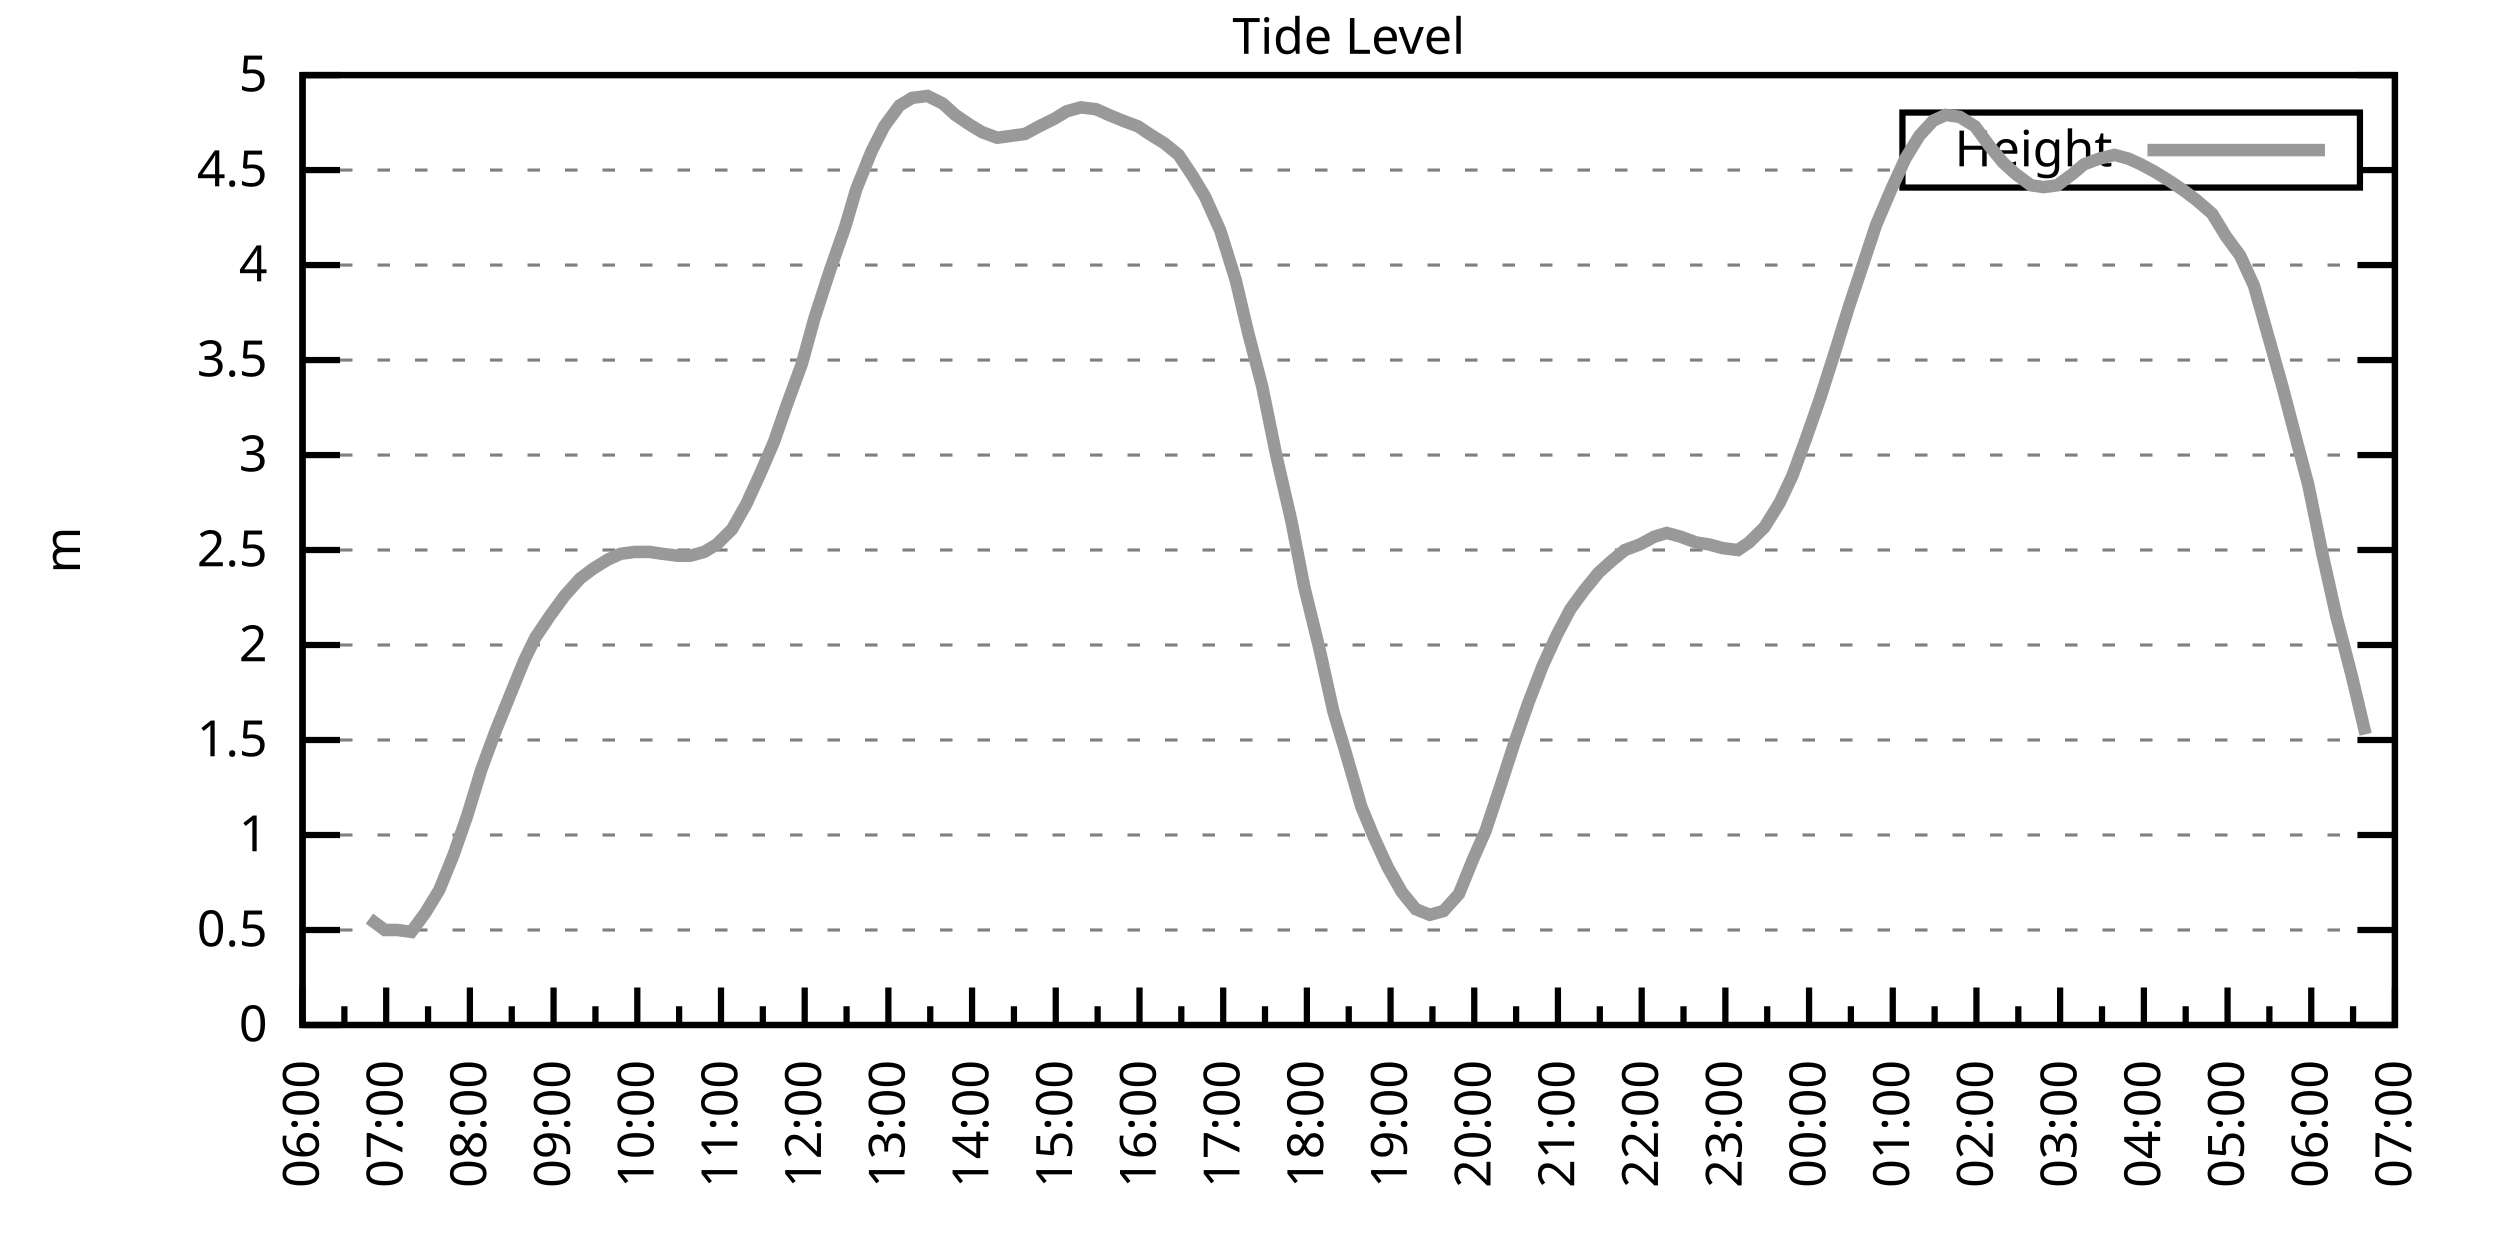
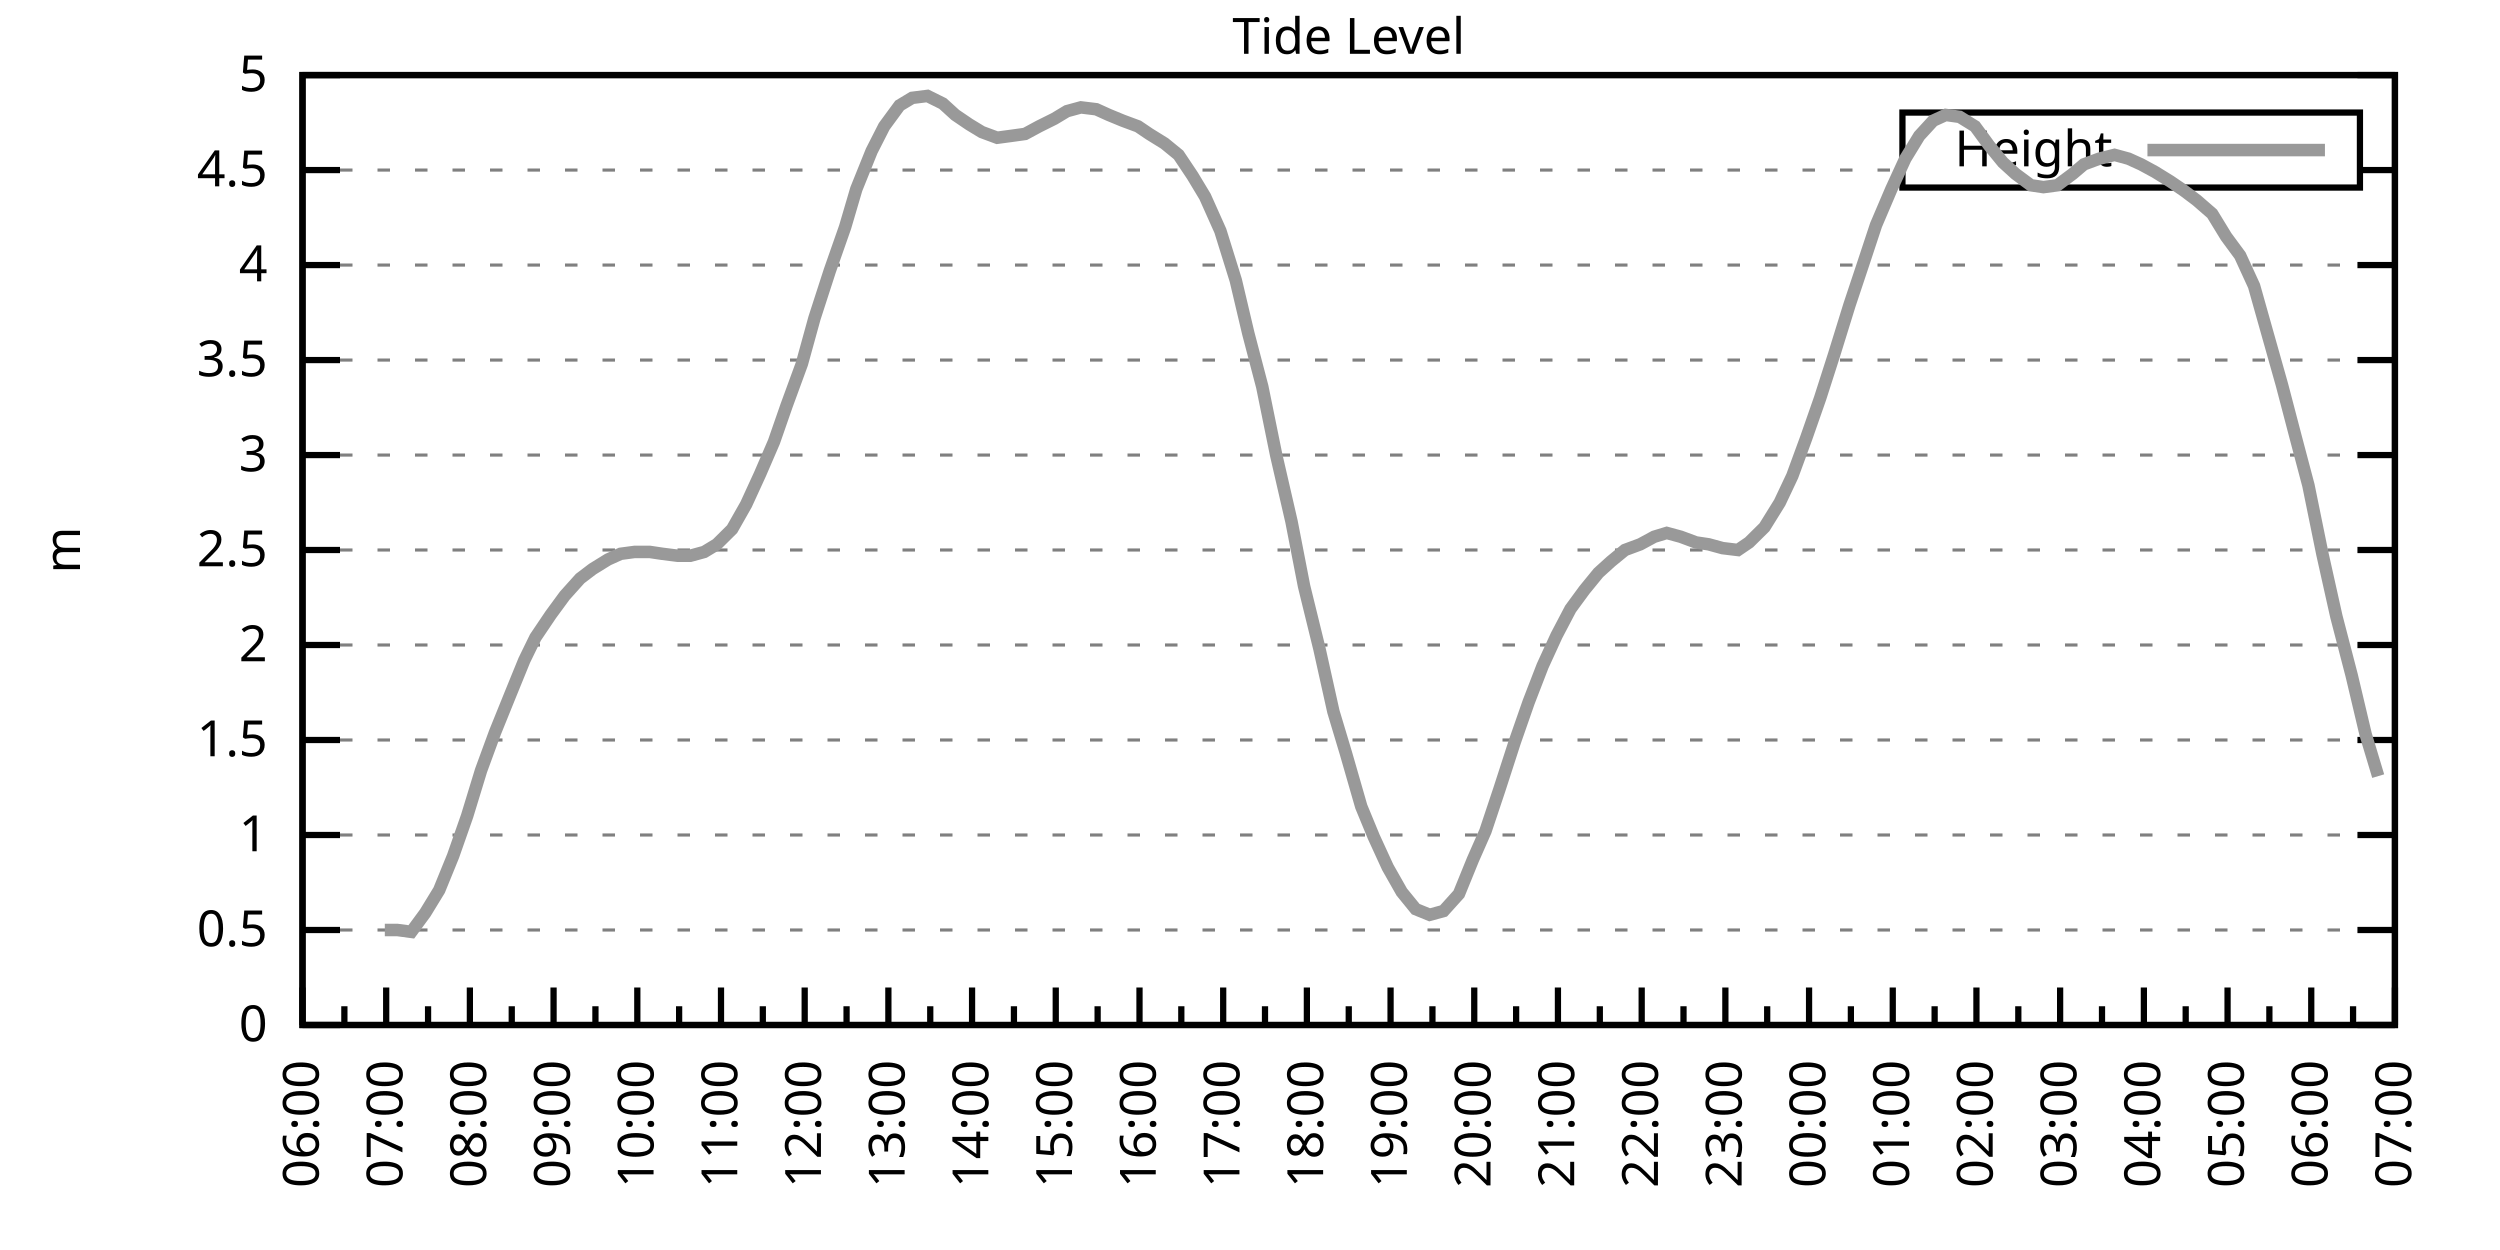
<svg xmlns="http://www.w3.org/2000/svg" xmlns:xlink="http://www.w3.org/1999/xlink" width="400" height="200" viewBox="0 0 400 200">
  <g id="gnuplot_canvas">
    <rect x="0" y="0" width="400" height="200" fill="none" />
    <defs>
      <circle id="gpDot" r="0.5" stroke-width="0.5" stroke="currentColor" />
      <path id="gpPt0" stroke-width="0.333" stroke="currentColor" d="M-1,0 h2 M0,-1 v2" />
      <path id="gpPt1" stroke-width="0.333" stroke="currentColor" d="M-1,-1 L1,1 M1,-1 L-1,1" />
      <path id="gpPt2" stroke-width="0.333" stroke="currentColor" d="M-1,0 L1,0 M0,-1 L0,1 M-1,-1 L1,1 M-1,1 L1,-1" />
      <rect id="gpPt3" stroke-width="0.333" stroke="currentColor" x="-1" y="-1" width="2" height="2" />
      <rect id="gpPt4" stroke-width="0.333" stroke="currentColor" fill="currentColor" x="-1" y="-1" width="2" height="2" />
      <circle id="gpPt5" stroke-width="0.333" stroke="currentColor" cx="0" cy="0" r="1" />
      <use xlink:href="#gpPt5" id="gpPt6" fill="currentColor" stroke="none" />
      <path id="gpPt7" stroke-width="0.333" stroke="currentColor" d="M0,-1.33 L-1.33,0.67 L1.33,0.67 z" />
      <use xlink:href="#gpPt7" id="gpPt8" fill="currentColor" stroke="none" />
      <use xlink:href="#gpPt7" id="gpPt9" stroke="currentColor" transform="rotate(180)" />
      <use xlink:href="#gpPt9" id="gpPt10" fill="currentColor" stroke="none" />
      <use xlink:href="#gpPt3" id="gpPt11" stroke="currentColor" transform="rotate(45)" />
      <use xlink:href="#gpPt11" id="gpPt12" fill="currentColor" stroke="none" />
      <path id="gpPt13" stroke-width="0.333" stroke="currentColor" d="M0,1.330 L1.265,0.411 L0.782,-1.067 L-0.782,-1.076 L-1.265,0.411 z" />
      <use xlink:href="#gpPt13" id="gpPt14" fill="currentColor" stroke="none" />
      <filter id="textbox" filterUnits="objectBoundingBox" x="0" y="0" height="1" width="1">
        <feFlood flood-color="white" flood-opacity="1" result="bgnd" />
        <feComposite in="SourceGraphic" in2="bgnd" operator="atop" />
      </filter>
      <filter id="greybox" filterUnits="objectBoundingBox" x="0" y="0" height="1" width="1">
        <feFlood flood-color="lightgrey" flood-opacity="1" result="grey" />
        <feComposite in="SourceGraphic" in2="grey" operator="atop" />
      </filter>
    </defs>
    <g fill="none" color="white" stroke="currentColor" stroke-width="1.00" stroke-linecap="butt" stroke-linejoin="miter">
</g>
    <g fill="none" color="black" stroke="currentColor" stroke-width="1.00" stroke-linecap="butt" stroke-linejoin="miter">
      <g stroke="none" shape-rendering="crispEdges">
        <polygon fill="rgb(255, 255, 255)" points="48.40,164.00 383.18,164.00 383.18,12.02 48.40,12.02 " />
      </g>
    </g>
    <g fill="none" color="black" stroke="currentColor" stroke-width="1.00" stroke-linecap="butt" stroke-linejoin="miter">
</g>
    <g fill="none" color="black" stroke="black" stroke-width="0.50" stroke-linecap="butt" stroke-linejoin="miter">
</g>
    <g fill="none" color="gray" stroke="currentColor" stroke-width="0.50" stroke-linecap="butt" stroke-linejoin="miter">
      <path stroke="gray" stroke-dasharray="2,4" class="gridline" d="M48.40,164.00 L383.19,164.00  " />
    </g>
    <g fill="none" color="gray" stroke="gray" stroke-width="1.00" stroke-linecap="butt" stroke-linejoin="miter">
</g>
    <g fill="none" color="black" stroke="currentColor" stroke-width="1.00" stroke-linecap="butt" stroke-linejoin="miter">
      <path stroke="black" d="M48.40,164.00 L54.40,164.00 M383.19,164.00 L377.19,164.00  " />
      <g transform="translate(42.80,166.60)" stroke="none" fill="black" font-family="Sans" font-size="8.00" text-anchor="end">
        <text>
          <tspan font-family="Sans"> 0</tspan>
        </text>
      </g>
    </g>
    <g fill="none" color="black" stroke="currentColor" stroke-width="1.00" stroke-linecap="butt" stroke-linejoin="miter">
</g>
    <g fill="none" color="black" stroke="black" stroke-width="0.50" stroke-linecap="butt" stroke-linejoin="miter">
</g>
    <g fill="none" color="gray" stroke="currentColor" stroke-width="0.50" stroke-linecap="butt" stroke-linejoin="miter">
      <path stroke="gray" stroke-dasharray="2,4" class="gridline" d="M48.40,148.80 L383.19,148.80  " />
    </g>
    <g fill="none" color="gray" stroke="gray" stroke-width="1.00" stroke-linecap="butt" stroke-linejoin="miter">
</g>
    <g fill="none" color="black" stroke="currentColor" stroke-width="1.00" stroke-linecap="butt" stroke-linejoin="miter">
      <path stroke="black" d="M48.40,148.80 L54.40,148.80 M383.19,148.80 L377.19,148.80  " />
      <g transform="translate(42.80,151.40)" stroke="none" fill="black" font-family="Sans" font-size="8.00" text-anchor="end">
        <text>
          <tspan font-family="Sans"> 0.5</tspan>
        </text>
      </g>
    </g>
    <g fill="none" color="black" stroke="currentColor" stroke-width="1.00" stroke-linecap="butt" stroke-linejoin="miter">
</g>
    <g fill="none" color="black" stroke="black" stroke-width="0.50" stroke-linecap="butt" stroke-linejoin="miter">
</g>
    <g fill="none" color="gray" stroke="currentColor" stroke-width="0.50" stroke-linecap="butt" stroke-linejoin="miter">
      <path stroke="gray" stroke-dasharray="2,4" class="gridline" d="M48.40,133.60 L383.19,133.60  " />
    </g>
    <g fill="none" color="gray" stroke="gray" stroke-width="1.00" stroke-linecap="butt" stroke-linejoin="miter">
</g>
    <g fill="none" color="black" stroke="currentColor" stroke-width="1.00" stroke-linecap="butt" stroke-linejoin="miter">
      <path stroke="black" d="M48.40,133.60 L54.40,133.60 M383.19,133.60 L377.19,133.60  " />
      <g transform="translate(42.80,136.20)" stroke="none" fill="black" font-family="Sans" font-size="8.00" text-anchor="end">
        <text>
          <tspan font-family="Sans"> 1</tspan>
        </text>
      </g>
    </g>
    <g fill="none" color="black" stroke="currentColor" stroke-width="1.00" stroke-linecap="butt" stroke-linejoin="miter">
</g>
    <g fill="none" color="black" stroke="black" stroke-width="0.50" stroke-linecap="butt" stroke-linejoin="miter">
</g>
    <g fill="none" color="gray" stroke="currentColor" stroke-width="0.50" stroke-linecap="butt" stroke-linejoin="miter">
      <path stroke="gray" stroke-dasharray="2,4" class="gridline" d="M48.40,118.40 L383.19,118.40  " />
    </g>
    <g fill="none" color="gray" stroke="gray" stroke-width="1.00" stroke-linecap="butt" stroke-linejoin="miter">
</g>
    <g fill="none" color="black" stroke="currentColor" stroke-width="1.00" stroke-linecap="butt" stroke-linejoin="miter">
      <path stroke="black" d="M48.40,118.40 L54.40,118.40 M383.19,118.40 L377.19,118.40  " />
      <g transform="translate(42.80,121.00)" stroke="none" fill="black" font-family="Sans" font-size="8.00" text-anchor="end">
        <text>
          <tspan font-family="Sans"> 1.5</tspan>
        </text>
      </g>
    </g>
    <g fill="none" color="black" stroke="currentColor" stroke-width="1.00" stroke-linecap="butt" stroke-linejoin="miter">
</g>
    <g fill="none" color="black" stroke="black" stroke-width="0.50" stroke-linecap="butt" stroke-linejoin="miter">
</g>
    <g fill="none" color="gray" stroke="currentColor" stroke-width="0.50" stroke-linecap="butt" stroke-linejoin="miter">
      <path stroke="gray" stroke-dasharray="2,4" class="gridline" d="M48.40,103.20 L383.19,103.20  " />
    </g>
    <g fill="none" color="gray" stroke="gray" stroke-width="1.00" stroke-linecap="butt" stroke-linejoin="miter">
</g>
    <g fill="none" color="black" stroke="currentColor" stroke-width="1.00" stroke-linecap="butt" stroke-linejoin="miter">
      <path stroke="black" d="M48.40,103.20 L54.40,103.20 M383.19,103.20 L377.19,103.20  " />
      <g transform="translate(42.80,105.80)" stroke="none" fill="black" font-family="Sans" font-size="8.00" text-anchor="end">
        <text>
          <tspan font-family="Sans"> 2</tspan>
        </text>
      </g>
    </g>
    <g fill="none" color="black" stroke="currentColor" stroke-width="1.00" stroke-linecap="butt" stroke-linejoin="miter">
</g>
    <g fill="none" color="black" stroke="black" stroke-width="0.50" stroke-linecap="butt" stroke-linejoin="miter">
</g>
    <g fill="none" color="gray" stroke="currentColor" stroke-width="0.50" stroke-linecap="butt" stroke-linejoin="miter">
      <path stroke="gray" stroke-dasharray="2,4" class="gridline" d="M48.40,88.00 L383.19,88.00  " />
    </g>
    <g fill="none" color="gray" stroke="gray" stroke-width="1.00" stroke-linecap="butt" stroke-linejoin="miter">
</g>
    <g fill="none" color="black" stroke="currentColor" stroke-width="1.00" stroke-linecap="butt" stroke-linejoin="miter">
      <path stroke="black" d="M48.40,88.00 L54.40,88.00 M383.19,88.00 L377.19,88.00  " />
      <g transform="translate(42.80,90.60)" stroke="none" fill="black" font-family="Sans" font-size="8.00" text-anchor="end">
        <text>
          <tspan font-family="Sans"> 2.5</tspan>
        </text>
      </g>
    </g>
    <g fill="none" color="black" stroke="currentColor" stroke-width="1.00" stroke-linecap="butt" stroke-linejoin="miter">
</g>
    <g fill="none" color="black" stroke="black" stroke-width="0.50" stroke-linecap="butt" stroke-linejoin="miter">
</g>
    <g fill="none" color="gray" stroke="currentColor" stroke-width="0.50" stroke-linecap="butt" stroke-linejoin="miter">
      <path stroke="gray" stroke-dasharray="2,4" class="gridline" d="M48.40,72.81 L383.19,72.81  " />
    </g>
    <g fill="none" color="gray" stroke="gray" stroke-width="1.00" stroke-linecap="butt" stroke-linejoin="miter">
</g>
    <g fill="none" color="black" stroke="currentColor" stroke-width="1.00" stroke-linecap="butt" stroke-linejoin="miter">
      <path stroke="black" d="M48.40,72.81 L54.40,72.81 M383.19,72.81 L377.19,72.81  " />
      <g transform="translate(42.80,75.41)" stroke="none" fill="black" font-family="Sans" font-size="8.00" text-anchor="end">
        <text>
          <tspan font-family="Sans"> 3</tspan>
        </text>
      </g>
    </g>
    <g fill="none" color="black" stroke="currentColor" stroke-width="1.00" stroke-linecap="butt" stroke-linejoin="miter">
</g>
    <g fill="none" color="black" stroke="black" stroke-width="0.50" stroke-linecap="butt" stroke-linejoin="miter">
</g>
    <g fill="none" color="gray" stroke="currentColor" stroke-width="0.50" stroke-linecap="butt" stroke-linejoin="miter">
      <path stroke="gray" stroke-dasharray="2,4" class="gridline" d="M48.40,57.61 L383.19,57.61  " />
    </g>
    <g fill="none" color="gray" stroke="gray" stroke-width="1.00" stroke-linecap="butt" stroke-linejoin="miter">
</g>
    <g fill="none" color="black" stroke="currentColor" stroke-width="1.00" stroke-linecap="butt" stroke-linejoin="miter">
      <path stroke="black" d="M48.40,57.61 L54.40,57.61 M383.19,57.61 L377.19,57.61  " />
      <g transform="translate(42.80,60.21)" stroke="none" fill="black" font-family="Sans" font-size="8.00" text-anchor="end">
        <text>
          <tspan font-family="Sans"> 3.5</tspan>
        </text>
      </g>
    </g>
    <g fill="none" color="black" stroke="currentColor" stroke-width="1.00" stroke-linecap="butt" stroke-linejoin="miter">
</g>
    <g fill="none" color="black" stroke="black" stroke-width="0.50" stroke-linecap="butt" stroke-linejoin="miter">
</g>
    <g fill="none" color="gray" stroke="currentColor" stroke-width="0.50" stroke-linecap="butt" stroke-linejoin="miter">
      <path stroke="gray" stroke-dasharray="2,4" class="gridline" d="M48.40,42.41 L383.19,42.41  " />
    </g>
    <g fill="none" color="gray" stroke="gray" stroke-width="1.00" stroke-linecap="butt" stroke-linejoin="miter">
</g>
    <g fill="none" color="black" stroke="currentColor" stroke-width="1.00" stroke-linecap="butt" stroke-linejoin="miter">
      <path stroke="black" d="M48.40,42.41 L54.40,42.41 M383.19,42.41 L377.19,42.41  " />
      <g transform="translate(42.80,45.01)" stroke="none" fill="black" font-family="Sans" font-size="8.00" text-anchor="end">
        <text>
          <tspan font-family="Sans"> 4</tspan>
        </text>
      </g>
    </g>
    <g fill="none" color="black" stroke="currentColor" stroke-width="1.00" stroke-linecap="butt" stroke-linejoin="miter">
</g>
    <g fill="none" color="black" stroke="black" stroke-width="0.50" stroke-linecap="butt" stroke-linejoin="miter">
</g>
    <g fill="none" color="gray" stroke="currentColor" stroke-width="0.50" stroke-linecap="butt" stroke-linejoin="miter">
      <path stroke="gray" stroke-dasharray="2,4" class="gridline" d="M48.40,27.21 L304.39,27.21 M377.59,27.21 L383.19,27.21  " />
    </g>
    <g fill="none" color="gray" stroke="gray" stroke-width="1.00" stroke-linecap="butt" stroke-linejoin="miter">
</g>
    <g fill="none" color="black" stroke="currentColor" stroke-width="1.00" stroke-linecap="butt" stroke-linejoin="miter">
      <path stroke="black" d="M48.40,27.21 L54.40,27.21 M383.19,27.21 L377.19,27.21  " />
      <g transform="translate(42.80,29.81)" stroke="none" fill="black" font-family="Sans" font-size="8.00" text-anchor="end">
        <text>
          <tspan font-family="Sans"> 4.5</tspan>
        </text>
      </g>
    </g>
    <g fill="none" color="black" stroke="currentColor" stroke-width="1.00" stroke-linecap="butt" stroke-linejoin="miter">
</g>
    <g fill="none" color="black" stroke="black" stroke-width="0.50" stroke-linecap="butt" stroke-linejoin="miter">
</g>
    <g fill="none" color="gray" stroke="currentColor" stroke-width="0.50" stroke-linecap="butt" stroke-linejoin="miter">
      <path stroke="gray" stroke-dasharray="2,4" class="gridline" d="M48.40,12.01 L383.19,12.01  " />
    </g>
    <g fill="none" color="gray" stroke="gray" stroke-width="1.00" stroke-linecap="butt" stroke-linejoin="miter">
</g>
    <g fill="none" color="black" stroke="currentColor" stroke-width="1.00" stroke-linecap="butt" stroke-linejoin="miter">
      <path stroke="black" d="M48.40,12.01 L54.40,12.01 M383.19,12.01 L377.19,12.01  " />
      <g transform="translate(42.80,14.61)" stroke="none" fill="black" font-family="Sans" font-size="8.00" text-anchor="end">
        <text>
          <tspan font-family="Sans"> 5</tspan>
        </text>
      </g>
    </g>
    <g fill="none" color="black" stroke="currentColor" stroke-width="1.00" stroke-linecap="butt" stroke-linejoin="miter">
      <path stroke="black" d="M48.40,164.00 L48.40,158.00  " />
      <g transform="translate(51.00,169.60) rotate(270)" stroke="none" fill="black" font-family="Sans" font-size="8.00" text-anchor="end">
        <text>
          <tspan font-family="Sans">06:00</tspan>
        </text>
      </g>
    </g>
    <g fill="none" color="black" stroke="currentColor" stroke-width="1.00" stroke-linecap="butt" stroke-linejoin="miter">
      <path stroke="black" d="M55.10,164.00 L55.10,161.00 M61.79,164.00 L61.79,158.00  " />
      <g transform="translate(64.39,169.60) rotate(270)" stroke="none" fill="black" font-family="Sans" font-size="8.00" text-anchor="end">
        <text>
          <tspan font-family="Sans">07:00</tspan>
        </text>
      </g>
    </g>
    <g fill="none" color="black" stroke="currentColor" stroke-width="1.00" stroke-linecap="butt" stroke-linejoin="miter">
      <path stroke="black" d="M68.49,164.00 L68.49,161.00 M75.18,164.00 L75.18,158.00  " />
      <g transform="translate(77.78,169.60) rotate(270)" stroke="none" fill="black" font-family="Sans" font-size="8.00" text-anchor="end">
        <text>
          <tspan font-family="Sans">08:00</tspan>
        </text>
      </g>
    </g>
    <g fill="none" color="black" stroke="currentColor" stroke-width="1.00" stroke-linecap="butt" stroke-linejoin="miter">
      <path stroke="black" d="M81.88,164.00 L81.88,161.00 M88.57,164.00 L88.57,158.00  " />
      <g transform="translate(91.17,169.60) rotate(270)" stroke="none" fill="black" font-family="Sans" font-size="8.00" text-anchor="end">
        <text>
          <tspan font-family="Sans">09:00</tspan>
        </text>
      </g>
    </g>
    <g fill="none" color="black" stroke="currentColor" stroke-width="1.00" stroke-linecap="butt" stroke-linejoin="miter">
      <path stroke="black" d="M95.27,164.00 L95.27,161.00 M101.97,164.00 L101.97,158.00  " />
      <g transform="translate(104.57,169.60) rotate(270)" stroke="none" fill="black" font-family="Sans" font-size="8.00" text-anchor="end">
        <text>
          <tspan font-family="Sans">10:00</tspan>
        </text>
      </g>
    </g>
    <g fill="none" color="black" stroke="currentColor" stroke-width="1.00" stroke-linecap="butt" stroke-linejoin="miter">
      <path stroke="black" d="M108.66,164.00 L108.66,161.00 M115.36,164.00 L115.36,158.00  " />
      <g transform="translate(117.96,169.60) rotate(270)" stroke="none" fill="black" font-family="Sans" font-size="8.00" text-anchor="end">
        <text>
          <tspan font-family="Sans">11:00</tspan>
        </text>
      </g>
    </g>
    <g fill="none" color="black" stroke="currentColor" stroke-width="1.00" stroke-linecap="butt" stroke-linejoin="miter">
      <path stroke="black" d="M122.05,164.00 L122.05,161.00 M128.75,164.00 L128.75,158.00  " />
      <g transform="translate(131.35,169.60) rotate(270)" stroke="none" fill="black" font-family="Sans" font-size="8.00" text-anchor="end">
        <text>
          <tspan font-family="Sans">12:00</tspan>
        </text>
      </g>
    </g>
    <g fill="none" color="black" stroke="currentColor" stroke-width="1.00" stroke-linecap="butt" stroke-linejoin="miter">
      <path stroke="black" d="M135.45,164.00 L135.45,161.00 M142.14,164.00 L142.14,158.00  " />
      <g transform="translate(144.74,169.60) rotate(270)" stroke="none" fill="black" font-family="Sans" font-size="8.00" text-anchor="end">
        <text>
          <tspan font-family="Sans">13:00</tspan>
        </text>
      </g>
    </g>
    <g fill="none" color="black" stroke="currentColor" stroke-width="1.00" stroke-linecap="butt" stroke-linejoin="miter">
      <path stroke="black" d="M148.84,164.00 L148.84,161.00 M155.53,164.00 L155.53,158.00  " />
      <g transform="translate(158.13,169.60) rotate(270)" stroke="none" fill="black" font-family="Sans" font-size="8.00" text-anchor="end">
        <text>
          <tspan font-family="Sans">14:00</tspan>
        </text>
      </g>
    </g>
    <g fill="none" color="black" stroke="currentColor" stroke-width="1.00" stroke-linecap="butt" stroke-linejoin="miter">
      <path stroke="black" d="M162.23,164.00 L162.23,161.00 M168.92,164.00 L168.92,158.00  " />
      <g transform="translate(171.52,169.60) rotate(270)" stroke="none" fill="black" font-family="Sans" font-size="8.00" text-anchor="end">
        <text>
          <tspan font-family="Sans">15:00</tspan>
        </text>
      </g>
    </g>
    <g fill="none" color="black" stroke="currentColor" stroke-width="1.00" stroke-linecap="butt" stroke-linejoin="miter">
      <path stroke="black" d="M175.62,164.00 L175.62,161.00 M182.32,164.00 L182.32,158.00  " />
      <g transform="translate(184.92,169.60) rotate(270)" stroke="none" fill="black" font-family="Sans" font-size="8.00" text-anchor="end">
        <text>
          <tspan font-family="Sans">16:00</tspan>
        </text>
      </g>
    </g>
    <g fill="none" color="black" stroke="currentColor" stroke-width="1.00" stroke-linecap="butt" stroke-linejoin="miter">
      <path stroke="black" d="M189.01,164.00 L189.01,161.00 M195.71,164.00 L195.71,158.00  " />
      <g transform="translate(198.31,169.60) rotate(270)" stroke="none" fill="black" font-family="Sans" font-size="8.00" text-anchor="end">
        <text>
          <tspan font-family="Sans">17:00</tspan>
        </text>
      </g>
    </g>
    <g fill="none" color="black" stroke="currentColor" stroke-width="1.00" stroke-linecap="butt" stroke-linejoin="miter">
      <path stroke="black" d="M202.40,164.00 L202.40,161.00 M209.10,164.00 L209.10,158.00  " />
      <g transform="translate(211.70,169.60) rotate(270)" stroke="none" fill="black" font-family="Sans" font-size="8.00" text-anchor="end">
        <text>
          <tspan font-family="Sans">18:00</tspan>
        </text>
      </g>
    </g>
    <g fill="none" color="black" stroke="currentColor" stroke-width="1.00" stroke-linecap="butt" stroke-linejoin="miter">
      <path stroke="black" d="M215.80,164.00 L215.80,161.00 M222.49,164.00 L222.49,158.00  " />
      <g transform="translate(225.09,169.60) rotate(270)" stroke="none" fill="black" font-family="Sans" font-size="8.00" text-anchor="end">
        <text>
          <tspan font-family="Sans">19:00</tspan>
        </text>
      </g>
    </g>
    <g fill="none" color="black" stroke="currentColor" stroke-width="1.00" stroke-linecap="butt" stroke-linejoin="miter">
      <path stroke="black" d="M229.19,164.00 L229.19,161.00 M235.88,164.00 L235.88,158.00  " />
      <g transform="translate(238.48,169.60) rotate(270)" stroke="none" fill="black" font-family="Sans" font-size="8.00" text-anchor="end">
        <text>
          <tspan font-family="Sans">20:00</tspan>
        </text>
      </g>
    </g>
    <g fill="none" color="black" stroke="currentColor" stroke-width="1.00" stroke-linecap="butt" stroke-linejoin="miter">
      <path stroke="black" d="M242.58,164.00 L242.58,161.00 M249.27,164.00 L249.27,158.00  " />
      <g transform="translate(251.87,169.60) rotate(270)" stroke="none" fill="black" font-family="Sans" font-size="8.00" text-anchor="end">
        <text>
          <tspan font-family="Sans">21:00</tspan>
        </text>
      </g>
    </g>
    <g fill="none" color="black" stroke="currentColor" stroke-width="1.00" stroke-linecap="butt" stroke-linejoin="miter">
      <path stroke="black" d="M255.97,164.00 L255.97,161.00 M262.67,164.00 L262.67,158.00  " />
      <g transform="translate(265.27,169.60) rotate(270)" stroke="none" fill="black" font-family="Sans" font-size="8.00" text-anchor="end">
        <text>
          <tspan font-family="Sans">22:00</tspan>
        </text>
      </g>
    </g>
    <g fill="none" color="black" stroke="currentColor" stroke-width="1.00" stroke-linecap="butt" stroke-linejoin="miter">
      <path stroke="black" d="M269.36,164.00 L269.36,161.00 M276.06,164.00 L276.06,158.00  " />
      <g transform="translate(278.66,169.60) rotate(270)" stroke="none" fill="black" font-family="Sans" font-size="8.00" text-anchor="end">
        <text>
          <tspan font-family="Sans">23:00</tspan>
        </text>
      </g>
    </g>
    <g fill="none" color="black" stroke="currentColor" stroke-width="1.00" stroke-linecap="butt" stroke-linejoin="miter">
      <path stroke="black" d="M282.75,164.00 L282.75,161.00 M289.45,164.00 L289.45,158.00  " />
      <g transform="translate(292.05,169.60) rotate(270)" stroke="none" fill="black" font-family="Sans" font-size="8.00" text-anchor="end">
        <text>
          <tspan font-family="Sans">00:00</tspan>
        </text>
      </g>
    </g>
    <g fill="none" color="black" stroke="currentColor" stroke-width="1.00" stroke-linecap="butt" stroke-linejoin="miter">
      <path stroke="black" d="M296.14,164.00 L296.14,161.00 M302.84,164.00 L302.84,158.00  " />
      <g transform="translate(305.44,169.60) rotate(270)" stroke="none" fill="black" font-family="Sans" font-size="8.00" text-anchor="end">
        <text>
          <tspan font-family="Sans">01:00</tspan>
        </text>
      </g>
    </g>
    <g fill="none" color="black" stroke="currentColor" stroke-width="1.00" stroke-linecap="butt" stroke-linejoin="miter">
      <path stroke="black" d="M309.54,164.00 L309.54,161.00 M316.23,164.00 L316.23,158.00  " />
      <g transform="translate(318.83,169.60) rotate(270)" stroke="none" fill="black" font-family="Sans" font-size="8.00" text-anchor="end">
        <text>
          <tspan font-family="Sans">02:00</tspan>
        </text>
      </g>
    </g>
    <g fill="none" color="black" stroke="currentColor" stroke-width="1.00" stroke-linecap="butt" stroke-linejoin="miter">
      <path stroke="black" d="M322.93,164.00 L322.93,161.00 M329.62,164.00 L329.62,158.00  " />
      <g transform="translate(332.22,169.60) rotate(270)" stroke="none" fill="black" font-family="Sans" font-size="8.00" text-anchor="end">
        <text>
          <tspan font-family="Sans">03:00</tspan>
        </text>
      </g>
    </g>
    <g fill="none" color="black" stroke="currentColor" stroke-width="1.00" stroke-linecap="butt" stroke-linejoin="miter">
      <path stroke="black" d="M336.32,164.00 L336.32,161.00 M343.02,164.00 L343.02,158.00  " />
      <g transform="translate(345.62,169.60) rotate(270)" stroke="none" fill="black" font-family="Sans" font-size="8.00" text-anchor="end">
        <text>
          <tspan font-family="Sans">04:00</tspan>
        </text>
      </g>
    </g>
    <g fill="none" color="black" stroke="currentColor" stroke-width="1.00" stroke-linecap="butt" stroke-linejoin="miter">
      <path stroke="black" d="M349.71,164.00 L349.71,161.00 M356.41,164.00 L356.41,158.00  " />
      <g transform="translate(359.01,169.60) rotate(270)" stroke="none" fill="black" font-family="Sans" font-size="8.00" text-anchor="end">
        <text>
          <tspan font-family="Sans">05:00</tspan>
        </text>
      </g>
    </g>
    <g fill="none" color="black" stroke="currentColor" stroke-width="1.00" stroke-linecap="butt" stroke-linejoin="miter">
      <path stroke="black" d="M363.10,164.00 L363.10,161.00 M369.80,164.00 L369.80,158.00  " />
      <g transform="translate(372.40,169.60) rotate(270)" stroke="none" fill="black" font-family="Sans" font-size="8.00" text-anchor="end">
        <text>
          <tspan font-family="Sans">06:00</tspan>
        </text>
      </g>
    </g>
    <g fill="none" color="black" stroke="currentColor" stroke-width="1.00" stroke-linecap="butt" stroke-linejoin="miter">
      <path stroke="black" d="M376.49,164.00 L376.49,161.00 M383.19,164.00 L383.19,158.00  " />
      <g transform="translate(385.79,169.60) rotate(270)" stroke="none" fill="black" font-family="Sans" font-size="8.00" text-anchor="end">
        <text>
          <tspan font-family="Sans">07:00</tspan>
        </text>
      </g>
    </g>
    <g fill="none" color="black" stroke="currentColor" stroke-width="1.00" stroke-linecap="butt" stroke-linejoin="miter">
</g>
    <g fill="none" color="black" stroke="currentColor" stroke-width="1.00" stroke-linecap="butt" stroke-linejoin="miter">
      <path stroke="black" d="M48.40,12.01 L48.40,164.00 L383.19,164.00 L383.19,12.01 L48.40,12.01 Z  " />
    </g>
    <g fill="none" color="black" stroke="currentColor" stroke-width="1.00" stroke-linecap="butt" stroke-linejoin="miter">
      <g transform="translate(12.80,88.01) rotate(270)" stroke="none" fill="black" font-family="Sans" font-size="8.00" text-anchor="middle">
        <text>
          <tspan font-family="Sans">m</tspan>
        </text>
      </g>
    </g>
    <g fill="none" color="black" stroke="currentColor" stroke-width="1.00" stroke-linecap="butt" stroke-linejoin="miter">
</g>
    <g fill="none" color="black" stroke="currentColor" stroke-width="1.00" stroke-linecap="butt" stroke-linejoin="miter">
      <path stroke="black" d="M304.39,30.01 L304.39,18.01 L377.59,18.01 L377.59,30.01 L304.39,30.01 Z  " />
    </g>
    <g id="Tide_level_plot_1">
      <g fill="none" color="white" stroke="black" stroke-width="2.00" stroke-linecap="butt" stroke-linejoin="miter">
</g>
      <g fill="none" color="black" stroke="currentColor" stroke-width="2.00" stroke-linecap="butt" stroke-linejoin="miter">
        <g transform="translate(337.99,26.61)" stroke="none" fill="black" font-family="Sans" font-size="8.00" text-anchor="end">
          <text>
            <tspan font-family="Sans">Height</tspan>
          </text>
        </g>
      </g>
      <g fill="none" color="black" stroke="currentColor" stroke-width="2.00" stroke-linecap="butt" stroke-linejoin="miter">
-         <path stroke="rgb(153, 153, 153)" d="M343.59,24.01 L371.99,24.01 M59.11,146.98 L61.57,148.80 L63.58,148.80 L65.81,149.10 L68.04,146.07 L70.27,142.42   L72.50,136.95 L74.74,130.56 L76.97,123.27 L79.20,117.19 L81.66,111.11 L83.89,105.64 L85.67,101.99 L88.13,98.34   L90.36,95.30 L92.82,92.56 L94.82,91.04 L97.28,89.52 L99.29,88.61 L101.52,88.31 L103.98,88.31 L105.98,88.61   L108.44,88.92 L110.45,88.92 L112.68,88.31 L114.69,87.09 L117.14,84.66 L119.38,80.71 L121.61,75.85 L123.84,70.68   L125.85,64.90 L128.30,58.21 L130.31,50.92 L132.77,43.32 L135.22,36.33 L137.01,30.25 L139.46,24.17 L141.47,20.22   L143.93,16.87 L145.94,15.66 L148.39,15.35 L150.85,16.57 L152.85,18.39 L155.09,19.91 L157.10,21.13 L159.55,22.04   L161.78,21.74 L164.01,21.43 L166.25,20.22 L168.70,19.00 L170.71,17.79 L172.94,17.18 L175.40,17.48 L177.41,18.39   L179.64,19.31 L182.09,20.22 L183.88,21.43 L186.33,22.95 L188.57,24.78 L190.80,28.12 L192.81,31.46 L195.26,36.94   L197.72,44.84 L199.73,53.35 L201.96,61.86 L204.19,72.81 L206.64,83.45 L208.65,93.78 L211.11,103.81 L213.34,113.84   L215.35,120.53 L217.80,129.04 L219.81,133.91 L222.04,138.77 L224.28,142.72 L226.51,145.46 L228.74,146.37 L230.97,145.76   L233.43,143.03 L235.66,137.55 L237.67,132.99 L239.90,126.31 L242.36,118.71 L244.59,112.32 L246.82,106.55 L249.05,101.68   L251.28,97.43 L253.51,94.39 L255.75,91.65 L257.76,89.83 L259.99,88.00 L262.44,87.09 L264.67,85.88 L266.68,85.27   L268.92,85.88 L271.37,86.79 L273.38,87.09 L275.61,87.70 L278.07,88.00 L279.85,86.79 L282.31,84.36 L284.76,80.41   L286.77,76.15 L289.00,70.07 L291.23,63.69 L293.47,56.70 L295.92,48.79 L298.15,42.10 L300.16,36.02 L302.62,30.25   L304.85,25.39 L307.08,21.74 L309.31,19.31 L311.32,18.39 L313.55,18.70 L316.01,20.22 L318.24,23.26 L320.47,25.99   L322.48,27.82 L324.94,29.64 L326.95,29.94 L329.18,29.64 L331.63,27.82 L333.42,26.30 L335.87,25.39 L338.33,24.78   L340.56,25.39 L342.57,26.30 L344.80,27.51 L347.26,29.03 L349.49,30.55 L351.50,32.07 L353.95,34.20 L356.18,37.85   L358.42,40.89 L360.65,45.75 L362.88,53.66 L365.11,61.56 L367.34,70.07 L369.35,77.67 L371.58,88.61 L373.82,98.64   L376.27,108.07 L378.50,117.49  " />
+         <path stroke="rgb(153, 153, 153)" d="M343.59,24.01 L371.99,24.01 M61.57,148.80 L63.58,148.80 L65.81,149.10 L68.04,146.07 L70.27,142.42 L72.50,136.95   L74.74,130.56 L76.97,123.27 L79.20,117.19 L81.66,111.11 L83.89,105.64 L85.67,101.99 L88.13,98.34 L90.36,95.30   L92.82,92.56 L94.82,91.04 L97.28,89.52 L99.29,88.61 L101.52,88.31 L103.98,88.31 L105.98,88.61 L108.44,88.92   L110.45,88.92 L112.68,88.31 L114.69,87.09 L117.14,84.66 L119.38,80.71 L121.61,75.85 L123.84,70.68 L125.85,64.90   L128.30,58.21 L130.31,50.92 L132.77,43.32 L135.22,36.33 L137.01,30.25 L139.46,24.17 L141.47,20.22 L143.93,16.87   L145.94,15.66 L148.39,15.35 L150.85,16.57 L152.85,18.39 L155.09,19.91 L157.10,21.13 L159.55,22.04 L161.78,21.74   L164.01,21.43 L166.25,20.22 L168.70,19.00 L170.71,17.79 L172.94,17.18 L175.40,17.48 L177.41,18.39 L179.64,19.31   L182.09,20.22 L183.88,21.43 L186.33,22.95 L188.57,24.78 L190.80,28.12 L192.81,31.46 L195.26,36.94 L197.72,44.84   L199.73,53.35 L201.96,61.86 L204.19,72.81 L206.64,83.45 L208.65,93.78 L211.11,103.81 L213.34,113.84 L215.35,120.53   L217.80,129.04 L219.81,133.91 L222.04,138.77 L224.28,142.72 L226.51,145.46 L228.74,146.37 L230.97,145.76 L233.43,143.03   L235.66,137.55 L237.67,132.99 L239.90,126.31 L242.36,118.71 L244.59,112.32 L246.82,106.55 L249.05,101.68 L251.28,97.43   L253.51,94.39 L255.75,91.65 L257.76,89.83 L259.99,88.00 L262.44,87.09 L264.67,85.88 L266.68,85.27 L268.92,85.88   L271.37,86.79 L273.38,87.09 L275.61,87.70 L278.07,88.00 L279.85,86.79 L282.31,84.36 L284.76,80.41 L286.77,76.15   L289.00,70.07 L291.23,63.69 L293.47,56.70 L295.92,48.79 L298.15,42.10 L300.16,36.02 L302.62,30.25 L304.85,25.39   L307.08,21.74 L309.31,19.31 L311.32,18.39 L313.55,18.70 L316.01,20.22 L318.24,23.26 L320.47,25.99 L322.48,27.82   L324.94,29.64 L326.95,29.94 L329.18,29.64 L331.63,27.82 L333.42,26.30 L335.87,25.39 L338.33,24.78 L340.56,25.39   L342.57,26.30 L344.80,27.51 L347.26,29.03 L349.49,30.55 L351.50,32.07 L353.95,34.20 L356.18,37.85 L358.42,40.89   L360.65,45.75 L362.88,53.66 L365.11,61.56 L367.34,70.07 L369.35,77.67 L371.58,88.61 L373.82,98.64 L376.27,108.07   L378.50,117.49 L380.51,124.18  " />
      </g>
    </g>
    <g fill="none" color="black" stroke="currentColor" stroke-width="2.00" stroke-linecap="butt" stroke-linejoin="miter">
</g>
    <g fill="none" color="black" stroke="black" stroke-width="1.00" stroke-linecap="butt" stroke-linejoin="miter">
</g>
    <g fill="none" color="black" stroke="currentColor" stroke-width="1.00" stroke-linecap="butt" stroke-linejoin="miter">
      <path stroke="black" d="M48.40,12.01 L48.40,164.00 L383.19,164.00 L383.19,12.01 L48.40,12.01 Z  " />
    </g>
    <g fill="none" color="black" stroke="currentColor" stroke-width="1.00" stroke-linecap="butt" stroke-linejoin="miter">
      <g transform="translate(215.79,8.61)" stroke="none" fill="black" font-family="Sans" font-size="8.00" text-anchor="middle">
        <text>
          <tspan font-family="Sans">Tide Level</tspan>
        </text>
      </g>
    </g>
    <g fill="none" color="black" stroke="currentColor" stroke-width="1.00" stroke-linecap="butt" stroke-linejoin="miter">
</g>
  </g>
</svg>
